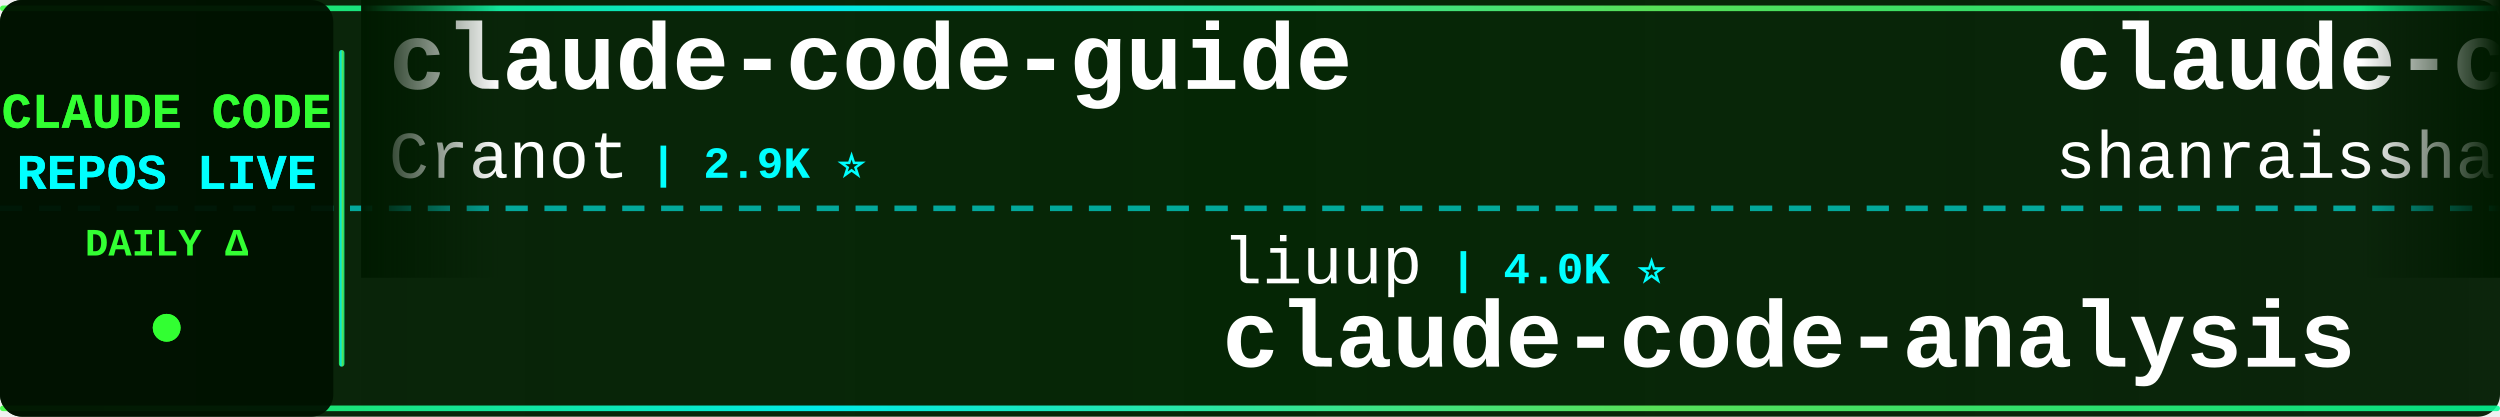
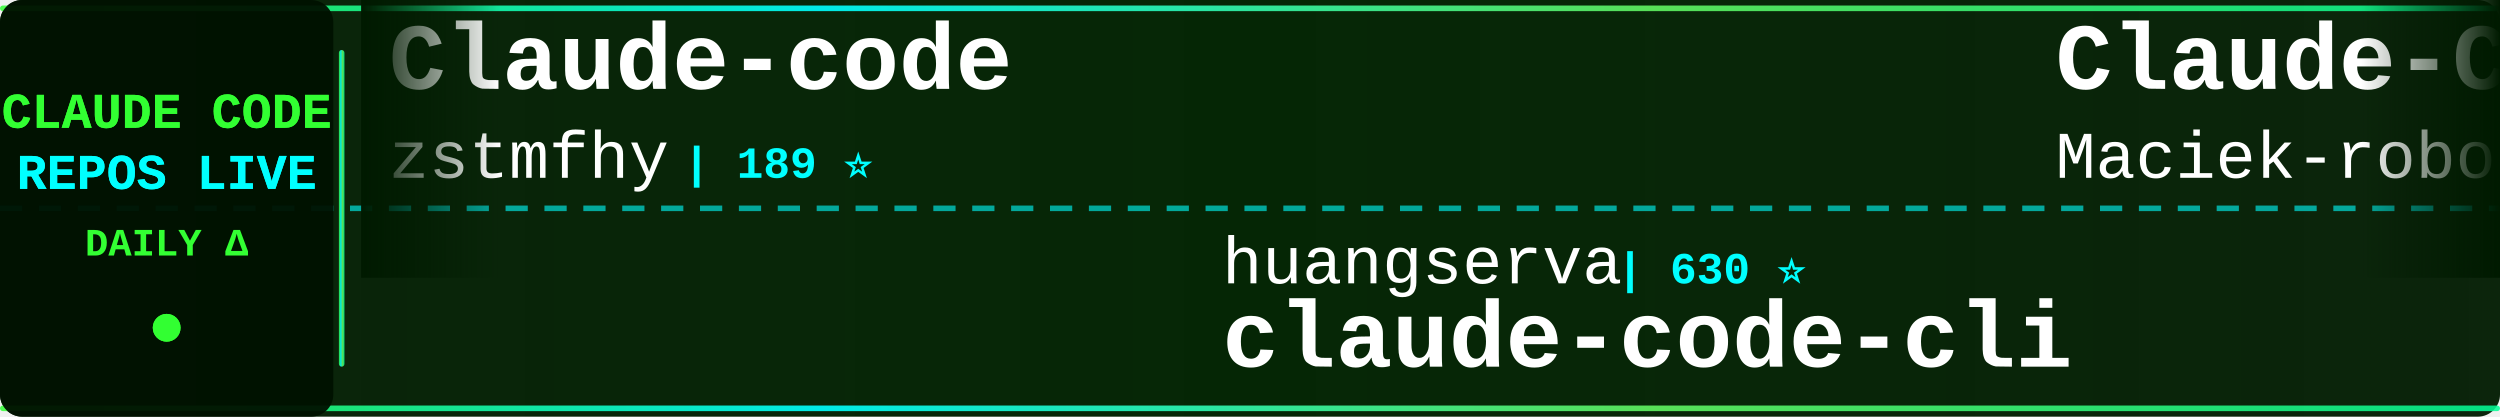
<svg xmlns="http://www.w3.org/2000/svg" width="900" height="150">
  <defs>
    <linearGradient id="tickerBg" x1="0%" y1="0%" x2="100%" y2="0%">
      <stop offset="0%" style="stop-color:#001a00;stop-opacity:0.95" />
      <stop offset="50%" style="stop-color:#002200;stop-opacity:0.98" />
      <stop offset="100%" style="stop-color:#001a00;stop-opacity:0.95" />
    </linearGradient>
    <linearGradient id="borderGrad" x1="0%" y1="0%" x2="100%" y2="0%">
      <stop offset="0%" style="stop-color:#33ff33;stop-opacity:0.85">
        <animate attributeName="stop-opacity" values="0.85;1;0.85" dur="2s" repeatCount="indefinite" />
      </stop>
      <stop offset="33%" style="stop-color:#00ffff;stop-opacity:0.9">
        <animate attributeName="stop-opacity" values="0.9;1;0.9" dur="2.2s" repeatCount="indefinite" />
      </stop>
      <stop offset="66%" style="stop-color:#66ff66;stop-opacity:0.85">
        <animate attributeName="stop-opacity" values="0.85;1;0.85" dur="1.8s" repeatCount="indefinite" />
      </stop>
      <stop offset="100%" style="stop-color:#00ff99;stop-opacity:0.85">
        <animate attributeName="stop-opacity" values="0.85;1;0.85" dur="2s" repeatCount="indefinite" />
      </stop>
    </linearGradient>
    <filter id="textGlow">
      <feGaussianBlur stdDeviation="0.1" result="coloredBlur" />
      <feMerge>
        <feMergeNode in="coloredBlur" />
        <feMergeNode in="SourceGraphic" />
      </feMerge>
    </filter>
    <filter id="metricGlow">
      <feGaussianBlur stdDeviation="0.2" result="coloredBlur" />
      <feMerge>
        <feMergeNode in="coloredBlur" />
        <feMergeNode in="SourceGraphic" />
      </feMerge>
    </filter>
    <linearGradient id="leftFade" x1="0%" y1="0%" x2="100%" y2="0%">
      <stop offset="0%" style="stop-color:#001a00;stop-opacity:1" />
      <stop offset="100%" style="stop-color:#001a00;stop-opacity:0" />
    </linearGradient>
    <linearGradient id="rightFade" x1="0%" y1="0%" x2="100%" y2="0%">
      <stop offset="0%" style="stop-color:#001a00;stop-opacity:0" />
      <stop offset="100%" style="stop-color:#001a00;stop-opacity:1" />
    </linearGradient>
  </defs>
  <rect width="900" height="150" fill="url(#tickerBg)" rx="8" />
  <rect x="0" y="2" width="900" height="2" fill="url(#borderGrad)" rx="1" />
  <rect x="0" y="146" width="900" height="2" fill="url(#borderGrad)" rx="1" />
  <line x1="0" y1="75" x2="900" y2="75" stroke="#00ffff" stroke-width="2" stroke-dasharray="8 6" opacity="0.6" />
  <rect x="0" y="0" width="120" height="150" fill="#001100" opacity="0.95" rx="8" />
  <text x="60" y="46" font-family="'Courier New', monospace" font-size="18" font-weight="bold" fill="#33ff33" text-anchor="middle" filter="url(#textGlow)">
    CLAUDE CODE
  </text>
  <text x="60" y="68" font-family="'Courier New', monospace" font-size="18" font-weight="bold" fill="#00ffff" text-anchor="middle" filter="url(#textGlow)">
    REPOS LIVE
  </text>
  <text x="60" y="92" font-family="'Courier New', monospace" font-size="14" font-weight="bold" fill="#33ff33" text-anchor="middle">
    DAILY Δ
  </text>
  <circle cx="60" cy="118" r="5" fill="#33ff33" filter="url(#metricGlow)">
    <animate attributeName="r" values="4;6;4" dur="1.5s" repeatCount="indefinite" />
    <animate attributeName="opacity" values="0.6;1;0.6" dur="1.5s" repeatCount="indefinite" />
  </circle>
  <rect x="122" y="18" width="2" height="114" fill="url(#borderGrad)" rx="1" />
  <clipPath id="tickerClip">
    <rect x="130" y="0" width="770" height="150" />
  </clipPath>
  <g clip-path="url(#tickerClip)">
    <g id="tickerItems">
      <animateTransform attributeName="transform" attributeType="XML" type="translate" from="0 0" to="-3000 0" dur="54s" repeatCount="indefinite" />
      <g transform="translate(0, 0)">
+         <text x="140" y="32" font-family="'Courier New', monospace" font-size="34" font-weight="bold" fill="#ffffff">Claude-code</text>
+         <text x="140" y="64" font-family="'Courier New', monospace" font-size="24" font-weight="normal" fill="#ffffff" opacity="1.0">zstmfhy</text>
+         <text x="246" y="64" font-family="'Courier New', monospace" font-size="16" font-weight="bold" fill="#00ffff"> | 189 ⭐</text>
+       </g>
+       <g transform="translate(300, 0)">
+         <text x="140" y="102" font-family="'Courier New', monospace" font-size="24" font-weight="normal" fill="#ffffff" opacity="1.0">huangserva</text>
+         <text x="282" y="102" font-family="'Courier New', monospace" font-size="16" font-weight="bold" fill="#00ffff"> | 630 ⭐</text>
+         <text x="140" y="132" font-family="'Courier New', monospace" font-size="34" font-weight="bold" fill="#ffffff">claude-code-cli</text>
+       </g>
+       <g transform="translate(600, 0)">
+         <text x="140" y="32" font-family="'Courier New', monospace" font-size="34" font-weight="bold" fill="#ffffff">Claude-Code-Usage-Monito...</text>
+         <text x="140" y="64" font-family="'Courier New', monospace" font-size="24" font-weight="normal" fill="#ffffff" opacity="1.0">Maciek-roboblog</text>
+         <text x="342" y="64" font-family="'Courier New', monospace" font-size="16" font-weight="bold" fill="#00ffff"> | 8.7K ⭐</text>
+       </g>
+       <g transform="translate(900, 0)">
+         <text x="140" y="102" font-family="'Courier New', monospace" font-size="24" font-weight="normal" fill="#ffffff" opacity="1.0">multica-ai</text>
+         <text x="282" y="102" font-family="'Courier New', monospace" font-size="16" font-weight="bold" fill="#00ffff"> | 216.1K ⭐ +44</text>
+         <text x="140" y="132" font-family="'Courier New', monospace" font-size="34" font-weight="bold" fill="#ffffff">andrej-karpathy-skills</text>
+       </g>
+       <g transform="translate(1200, 0)">
+         <text x="140" y="32" font-family="'Courier New', monospace" font-size="34" font-weight="bold" fill="#ffffff">claude-code-settings</text>
+         <text x="140" y="64" font-family="'Courier New', monospace" font-size="24" font-weight="normal" fill="#ffffff" opacity="1.0">feiskyer</text>
+         <text x="258" y="64" font-family="'Courier New', monospace" font-size="16" font-weight="bold" fill="#00ffff"> | 1.7K ⭐ +1</text>
+       </g>
+       <g transform="translate(1500, 0)">
+         <text x="140" y="102" font-family="'Courier New', monospace" font-size="24" font-weight="normal" fill="#ffffff" opacity="1.0">fuergaosi233</text>
+         <text x="306" y="102" font-family="'Courier New', monospace" font-size="16" font-weight="bold" fill="#00ffff"> | 2.8K ⭐</text>
+         <text x="140" y="132" font-family="'Courier New', monospace" font-size="34" font-weight="bold" fill="#ffffff">claude-code-proxy</text>
+       </g>
+       <g transform="translate(1800, 0)">
+         <text x="140" y="32" font-family="'Courier New', monospace" font-size="34" font-weight="bold" fill="#ffffff">pi-vs-claude-code</text>
+         <text x="140" y="64" font-family="'Courier New', monospace" font-size="24" font-weight="normal" fill="#ffffff" opacity="1.0">disler</text>
+         <text x="234" y="64" font-family="'Courier New', monospace" font-size="16" font-weight="bold" fill="#00ffff"> | 1.7K ⭐</text>
+       </g>
+       <g transform="translate(2100, 0)">
+         <text x="140" y="102" font-family="'Courier New', monospace" font-size="24" font-weight="normal" fill="#ffffff" opacity="1.0">musistudio</text>
+         <text x="282" y="102" font-family="'Courier New', monospace" font-size="16" font-weight="bold" fill="#00ffff"> | 37.5K ⭐ +4</text>
+         <text x="140" y="132" font-family="'Courier New', monospace" font-size="34" font-weight="bold" fill="#ffffff">claude-code-router</text>
+       </g>
+       <g transform="translate(2400, 0)">
        <text x="140" y="32" font-family="'Courier New', monospace" font-size="34" font-weight="bold" fill="#ffffff">claude-code-guide</text>
        <text x="140" y="64" font-family="'Courier New', monospace" font-size="24" font-weight="normal" fill="#ffffff" opacity="1.0">Cranot</text>
        <text x="234" y="64" font-family="'Courier New', monospace" font-size="16" font-weight="bold" fill="#00ffff"> | 2.9K ⭐</text>
      </g>
-       <g transform="translate(300, 0)">
-         <text x="140" y="102" font-family="'Courier New', monospace" font-size="24" font-weight="normal" fill="#ffffff" opacity="1.0">liuup</text>
-         <text x="222" y="102" font-family="'Courier New', monospace" font-size="16" font-weight="bold" fill="#00ffff"> | 4.0K ⭐</text>
-         <text x="140" y="132" font-family="'Courier New', monospace" font-size="34" font-weight="bold" fill="#ffffff">claude-code-analysis</text>
-       </g>
-       <g transform="translate(600, 0)">
-         <text x="140" y="32" font-family="'Courier New', monospace" font-size="34" font-weight="bold" fill="#ffffff">claude-code-best-practic...</text>
-         <text x="140" y="64" font-family="'Courier New', monospace" font-size="24" font-weight="normal" fill="#ffffff" opacity="1.0">shanraisshan</text>
-         <text x="306" y="64" font-family="'Courier New', monospace" font-size="16" font-weight="bold" fill="#00ffff"> | 66.9K ⭐ +41</text>
-       </g>
-       <g transform="translate(900, 0)">
-         <text x="140" y="102" font-family="'Courier New', monospace" font-size="24" font-weight="normal" fill="#ffffff" opacity="1.0">anthropics</text>
-         <text x="282" y="102" font-family="'Courier New', monospace" font-size="16" font-weight="bold" fill="#00ffff"> | 179.2K ⭐ +36</text>
-         <text x="140" y="132" font-family="'Courier New', monospace" font-size="34" font-weight="bold" fill="#ffffff">skills</text>
-       </g>
-       <g transform="translate(1200, 0)">
-         <text x="140" y="32" font-family="'Courier New', monospace" font-size="34" font-weight="bold" fill="#ffffff">claude-code-proxy</text>
-         <text x="140" y="64" font-family="'Courier New', monospace" font-size="24" font-weight="normal" fill="#ffffff" opacity="1.0">1rgs</text>
-         <text x="210" y="64" font-family="'Courier New', monospace" font-size="16" font-weight="bold" fill="#00ffff"> | 3.8K ⭐</text>
-       </g>
-       <g transform="translate(1500, 0)">
-         <text x="140" y="102" font-family="'Courier New', monospace" font-size="24" font-weight="normal" fill="#ffffff" opacity="1.0">guanshan</text>
-         <text x="258" y="102" font-family="'Courier New', monospace" font-size="16" font-weight="bold" fill="#00ffff"> | 60 ⭐</text>
-         <text x="140" y="132" font-family="'Courier New', monospace" font-size="34" font-weight="bold" fill="#ffffff">ClaudeCode</text>
-       </g>
-       <g transform="translate(1800, 0)">
-         <text x="140" y="32" font-family="'Courier New', monospace" font-size="34" font-weight="bold" fill="#ffffff">claude-code-base-action</text>
-         <text x="140" y="64" font-family="'Courier New', monospace" font-size="24" font-weight="normal" fill="#ffffff" opacity="1.0">anthropics</text>
-         <text x="282" y="64" font-family="'Courier New', monospace" font-size="16" font-weight="bold" fill="#00ffff"> | 995 ⭐</text>
-       </g>
-       <g transform="translate(2100, 0)">
-         <text x="140" y="102" font-family="'Courier New', monospace" font-size="24" font-weight="normal" fill="#ffffff" opacity="1.0">ccplugins</text>
-         <text x="270" y="102" font-family="'Courier New', monospace" font-size="16" font-weight="bold" fill="#00ffff"> | 957 ⭐</text>
-         <text x="140" y="132" font-family="'Courier New', monospace" font-size="34" font-weight="bold" fill="#ffffff">awesome-claude-code-plug...</text>
-       </g>
-       <g transform="translate(2400, 0)">
-         <text x="140" y="32" font-family="'Courier New', monospace" font-size="34" font-weight="bold" fill="#ffffff">ralph-claude-code</text>
-         <text x="140" y="64" font-family="'Courier New', monospace" font-size="24" font-weight="normal" fill="#ffffff" opacity="1.0">frankbria</text>
-         <text x="270" y="64" font-family="'Courier New', monospace" font-size="16" font-weight="bold" fill="#00ffff"> | 9.6K ⭐ +1</text>
-       </g>
      <g transform="translate(2700, 0)">
-         <text x="140" y="102" font-family="'Courier New', monospace" font-size="24" font-weight="normal" fill="#ffffff" opacity="1.0">ghuntley</text>
-         <text x="258" y="102" font-family="'Courier New', monospace" font-size="16" font-weight="bold" fill="#00ffff"> | 992 ⭐</text>
-         <text x="140" y="132" font-family="'Courier New', monospace" font-size="34" font-weight="bold" fill="#ffffff">claude-code-source-code-...</text>
+         <text x="140" y="102" font-family="'Courier New', monospace" font-size="24" font-weight="normal" fill="#ffffff" opacity="1.0">shareAI-lab</text>
+         <text x="294" y="102" font-family="'Courier New', monospace" font-size="16" font-weight="bold" fill="#00ffff"> | 77.9K ⭐ +14</text>
+         <text x="140" y="132" font-family="'Courier New', monospace" font-size="34" font-weight="bold" fill="#ffffff">learn-claude-code</text>
      </g>
      <g transform="translate(3000, 0)">
-         <text x="140" y="32" font-family="'Courier New', monospace" font-size="34" font-weight="bold" fill="#ffffff">claude-code-guide</text>
-         <text x="140" y="64" font-family="'Courier New', monospace" font-size="24" font-weight="normal" fill="#ffffff" opacity="1.0">Cranot</text>
-         <text x="234" y="64" font-family="'Courier New', monospace" font-size="16" font-weight="bold" fill="#00ffff"> | 2.9K ⭐</text>
+         <text x="140" y="32" font-family="'Courier New', monospace" font-size="34" font-weight="bold" fill="#ffffff">Claude-code</text>
+         <text x="140" y="64" font-family="'Courier New', monospace" font-size="24" font-weight="normal" fill="#ffffff" opacity="1.0">zstmfhy</text>
+         <text x="246" y="64" font-family="'Courier New', monospace" font-size="16" font-weight="bold" fill="#00ffff"> | 189 ⭐</text>
      </g>
      <g transform="translate(3300, 0)">
-         <text x="140" y="102" font-family="'Courier New', monospace" font-size="24" font-weight="normal" fill="#ffffff" opacity="1.0">liuup</text>
-         <text x="222" y="102" font-family="'Courier New', monospace" font-size="16" font-weight="bold" fill="#00ffff"> | 4.0K ⭐</text>
-         <text x="140" y="132" font-family="'Courier New', monospace" font-size="34" font-weight="bold" fill="#ffffff">claude-code-analysis</text>
+         <text x="140" y="102" font-family="'Courier New', monospace" font-size="24" font-weight="normal" fill="#ffffff" opacity="1.0">huangserva</text>
+         <text x="282" y="102" font-family="'Courier New', monospace" font-size="16" font-weight="bold" fill="#00ffff"> | 630 ⭐</text>
+         <text x="140" y="132" font-family="'Courier New', monospace" font-size="34" font-weight="bold" fill="#ffffff">claude-code-cli</text>
      </g>
      <g transform="translate(3600, 0)">
-         <text x="140" y="32" font-family="'Courier New', monospace" font-size="34" font-weight="bold" fill="#ffffff">claude-code-best-practic...</text>
-         <text x="140" y="64" font-family="'Courier New', monospace" font-size="24" font-weight="normal" fill="#ffffff" opacity="1.0">shanraisshan</text>
-         <text x="306" y="64" font-family="'Courier New', monospace" font-size="16" font-weight="bold" fill="#00ffff"> | 66.9K ⭐ +41</text>
+         <text x="140" y="32" font-family="'Courier New', monospace" font-size="34" font-weight="bold" fill="#ffffff">Claude-Code-Usage-Monito...</text>
+         <text x="140" y="64" font-family="'Courier New', monospace" font-size="24" font-weight="normal" fill="#ffffff" opacity="1.0">Maciek-roboblog</text>
+         <text x="342" y="64" font-family="'Courier New', monospace" font-size="16" font-weight="bold" fill="#00ffff"> | 8.7K ⭐</text>
      </g>
      <g transform="translate(3900, 0)">
-         <text x="140" y="102" font-family="'Courier New', monospace" font-size="24" font-weight="normal" fill="#ffffff" opacity="1.0">anthropics</text>
-         <text x="282" y="102" font-family="'Courier New', monospace" font-size="16" font-weight="bold" fill="#00ffff"> | 179.2K ⭐ +36</text>
-         <text x="140" y="132" font-family="'Courier New', monospace" font-size="34" font-weight="bold" fill="#ffffff">skills</text>
+         <text x="140" y="102" font-family="'Courier New', monospace" font-size="24" font-weight="normal" fill="#ffffff" opacity="1.0">multica-ai</text>
+         <text x="282" y="102" font-family="'Courier New', monospace" font-size="16" font-weight="bold" fill="#00ffff"> | 216.1K ⭐ +44</text>
+         <text x="140" y="132" font-family="'Courier New', monospace" font-size="34" font-weight="bold" fill="#ffffff">andrej-karpathy-skills</text>
      </g>
    </g>
  </g>
  <rect x="130" y="0" width="50" height="100" fill="url(#leftFade)" />
  <rect x="850" y="0" width="50" height="100" fill="url(#rightFade)" />
</svg>
